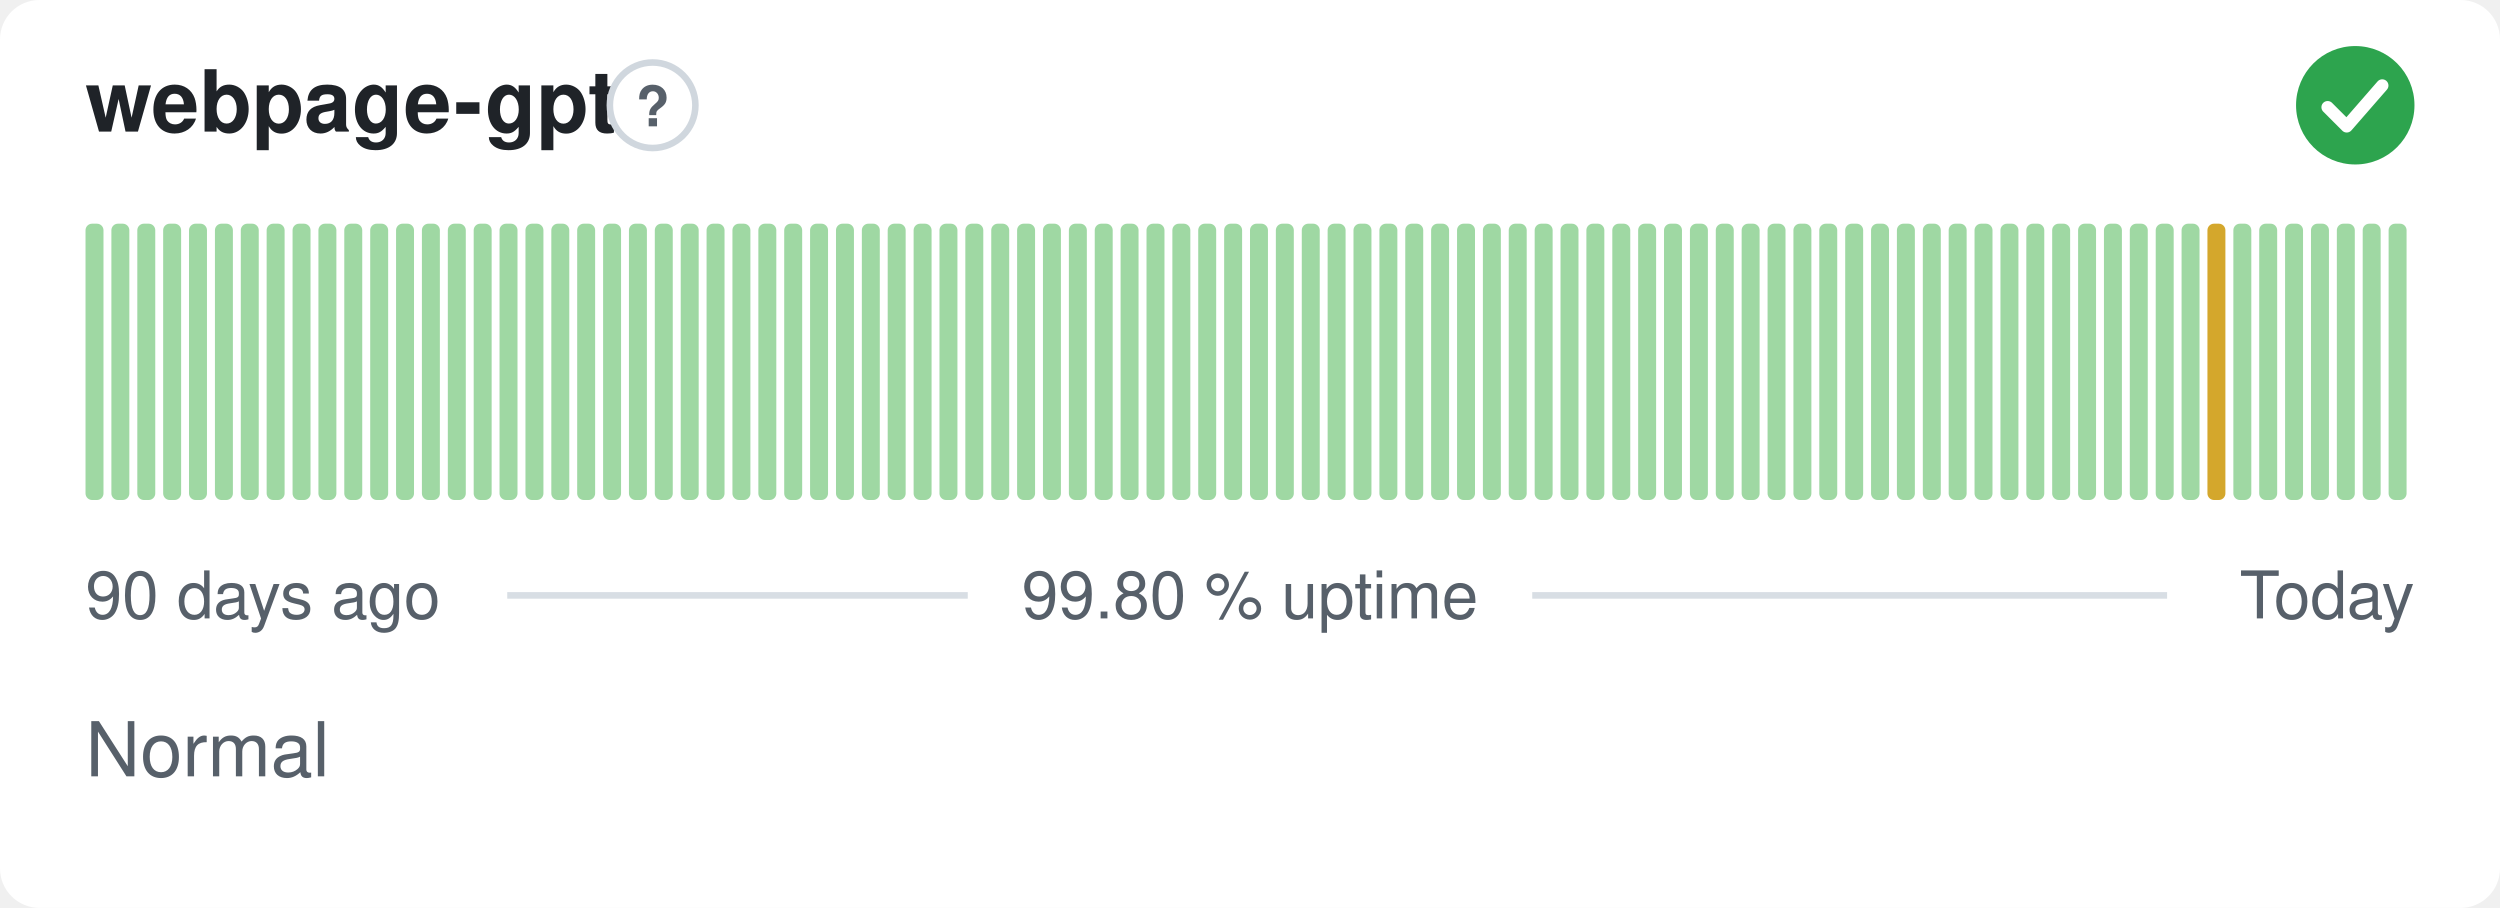
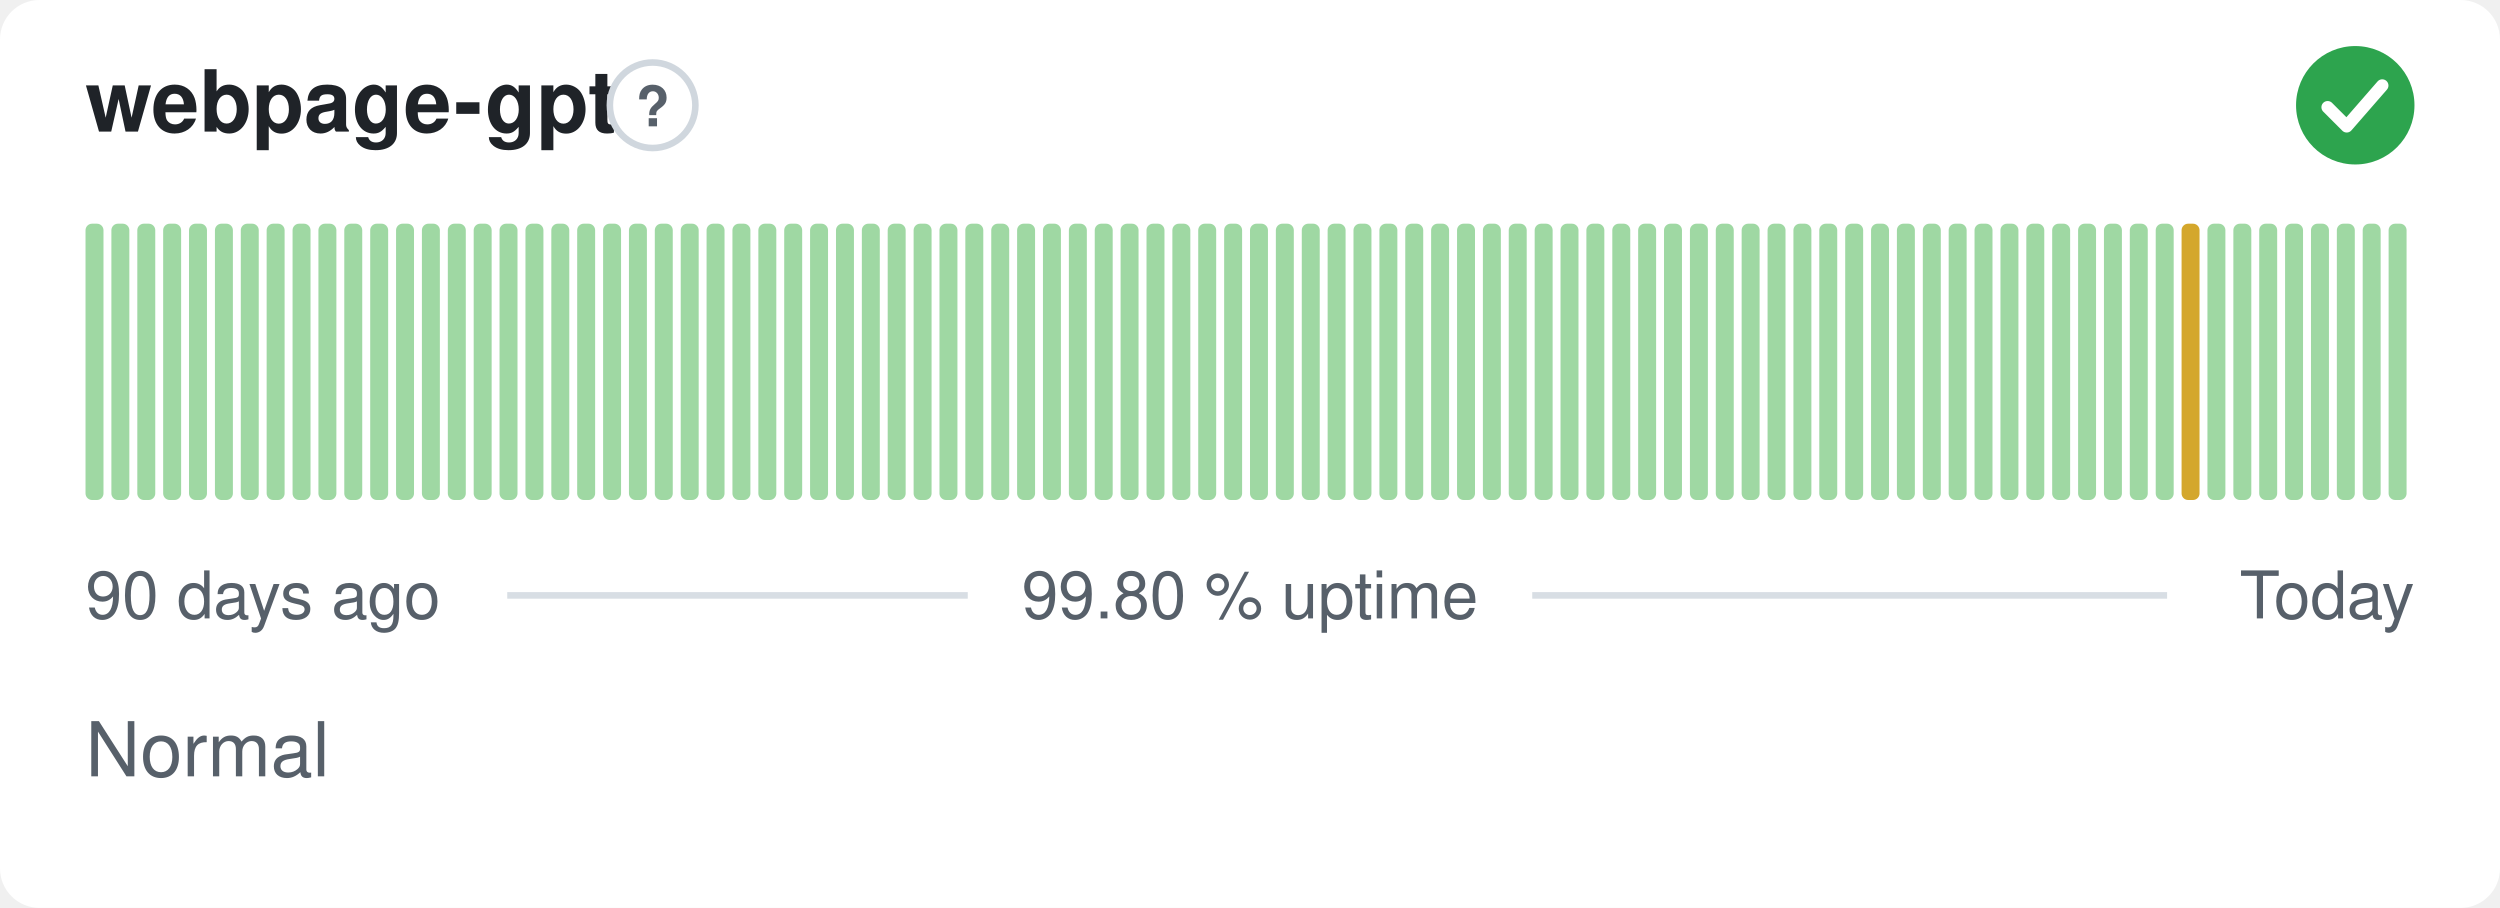
<svg xmlns="http://www.w3.org/2000/svg" width="380" height="138" viewBox="0 0 380 138" role="img" aria-label="webpage-gpt: Normal, 99.80 % uptime over the last 90 days" font-family="-apple-system,BlinkMacSystemFont,'Segoe UI',Helvetica,Arial,sans-serif">
  <style>
    @media (prefers-color-scheme: dark) {
      .bg { fill: #0d1117 }
      .title { fill: #e6edf3 }
      .muted { fill: #8b949e }
      .hint { stroke: #30363d }
      .rule { stroke: #30363d }
      .nodata { fill: #21262d }
    }
  </style>
  <rect class="bg" width="380" height="138" rx="6" fill="#ffffff" />
  <text class="title" x="13" y="20" font-size="13" font-weight="600" fill="#1f2328">webpage-gpt</text>
  <circle class="hint" cx="99.2" cy="16" r="6.5" fill="none" stroke="#d0d7de" stroke-width="1" />
  <text class="muted" x="99.2" y="19.2" text-anchor="middle" font-size="8.5" font-weight="700" fill="#57606a">?</text>
  <circle cx="358" cy="16" r="9" fill="#2da44e" />
  <path d="M353.80 16.30l2.90 2.90 5.40 -6.20" fill="none" stroke="#fff" stroke-width="1.89" stroke-linecap="round" stroke-linejoin="round" />
  <rect x="13.00" y="34.00" width="2.73" height="42.00" rx="1" fill="#9fd8a3" />
  <rect x="16.93" y="34.00" width="2.73" height="42.00" rx="1" fill="#9fd8a3" />
  <rect x="20.87" y="34.00" width="2.73" height="42.00" rx="1" fill="#9fd8a3" />
  <rect x="24.80" y="34.00" width="2.73" height="42.00" rx="1" fill="#9fd8a3" />
  <rect x="28.73" y="34.00" width="2.73" height="42.00" rx="1" fill="#9fd8a3" />
  <rect x="32.67" y="34.00" width="2.73" height="42.00" rx="1" fill="#9fd8a3" />
  <rect x="36.60" y="34.00" width="2.73" height="42.00" rx="1" fill="#9fd8a3" />
  <rect x="40.53" y="34.00" width="2.73" height="42.00" rx="1" fill="#9fd8a3" />
  <rect x="44.47" y="34.00" width="2.73" height="42.00" rx="1" fill="#9fd8a3" />
  <rect x="48.40" y="34.00" width="2.73" height="42.00" rx="1" fill="#9fd8a3" />
  <rect x="52.33" y="34.00" width="2.73" height="42.00" rx="1" fill="#9fd8a3" />
  <rect x="56.27" y="34.00" width="2.73" height="42.00" rx="1" fill="#9fd8a3" />
  <rect x="60.20" y="34.00" width="2.73" height="42.00" rx="1" fill="#9fd8a3" />
  <rect x="64.13" y="34.00" width="2.73" height="42.00" rx="1" fill="#9fd8a3" />
  <rect x="68.07" y="34.00" width="2.73" height="42.00" rx="1" fill="#9fd8a3" />
  <rect x="72.00" y="34.00" width="2.73" height="42.00" rx="1" fill="#9fd8a3" />
  <rect x="75.93" y="34.00" width="2.73" height="42.00" rx="1" fill="#9fd8a3" />
  <rect x="79.87" y="34.00" width="2.73" height="42.00" rx="1" fill="#9fd8a3" />
  <rect x="83.80" y="34.00" width="2.73" height="42.00" rx="1" fill="#9fd8a3" />
  <rect x="87.73" y="34.00" width="2.73" height="42.00" rx="1" fill="#9fd8a3" />
  <rect x="91.67" y="34.00" width="2.73" height="42.00" rx="1" fill="#9fd8a3" />
  <rect x="95.60" y="34.00" width="2.73" height="42.00" rx="1" fill="#9fd8a3" />
  <rect x="99.53" y="34.00" width="2.73" height="42.00" rx="1" fill="#9fd8a3" />
  <rect x="103.47" y="34.00" width="2.73" height="42.00" rx="1" fill="#9fd8a3" />
  <rect x="107.40" y="34.00" width="2.73" height="42.00" rx="1" fill="#9fd8a3" />
  <rect x="111.33" y="34.00" width="2.73" height="42.00" rx="1" fill="#9fd8a3" />
  <rect x="115.27" y="34.00" width="2.73" height="42.00" rx="1" fill="#9fd8a3" />
  <rect x="119.20" y="34.00" width="2.73" height="42.00" rx="1" fill="#9fd8a3" />
  <rect x="123.13" y="34.00" width="2.73" height="42.00" rx="1" fill="#9fd8a3" />
  <rect x="127.07" y="34.00" width="2.73" height="42.00" rx="1" fill="#9fd8a3" />
  <rect x="131.00" y="34.00" width="2.73" height="42.00" rx="1" fill="#9fd8a3" />
  <rect x="134.93" y="34.00" width="2.73" height="42.00" rx="1" fill="#9fd8a3" />
  <rect x="138.87" y="34.00" width="2.73" height="42.00" rx="1" fill="#9fd8a3" />
  <rect x="142.80" y="34.00" width="2.73" height="42.00" rx="1" fill="#9fd8a3" />
  <rect x="146.73" y="34.00" width="2.73" height="42.00" rx="1" fill="#9fd8a3" />
  <rect x="150.67" y="34.00" width="2.73" height="42.00" rx="1" fill="#9fd8a3" />
  <rect x="154.60" y="34.00" width="2.73" height="42.00" rx="1" fill="#9fd8a3" />
  <rect x="158.53" y="34.00" width="2.73" height="42.00" rx="1" fill="#9fd8a3" />
  <rect x="162.47" y="34.00" width="2.73" height="42.00" rx="1" fill="#9fd8a3" />
  <rect x="166.40" y="34.00" width="2.73" height="42.00" rx="1" fill="#9fd8a3" />
  <rect x="170.33" y="34.00" width="2.73" height="42.00" rx="1" fill="#9fd8a3" />
  <rect x="174.27" y="34.00" width="2.73" height="42.00" rx="1" fill="#9fd8a3" />
  <rect x="178.20" y="34.00" width="2.73" height="42.00" rx="1" fill="#9fd8a3" />
  <rect x="182.13" y="34.00" width="2.73" height="42.00" rx="1" fill="#9fd8a3" />
  <rect x="186.07" y="34.00" width="2.73" height="42.00" rx="1" fill="#9fd8a3" />
  <rect x="190.00" y="34.00" width="2.73" height="42.00" rx="1" fill="#9fd8a3" />
  <rect x="193.93" y="34.00" width="2.73" height="42.00" rx="1" fill="#9fd8a3" />
  <rect x="197.87" y="34.00" width="2.73" height="42.00" rx="1" fill="#9fd8a3" />
  <rect x="201.80" y="34.00" width="2.73" height="42.00" rx="1" fill="#9fd8a3" />
  <rect x="205.73" y="34.00" width="2.73" height="42.00" rx="1" fill="#9fd8a3" />
  <rect x="209.67" y="34.00" width="2.73" height="42.00" rx="1" fill="#9fd8a3" />
  <rect x="213.60" y="34.00" width="2.73" height="42.00" rx="1" fill="#9fd8a3" />
  <rect x="217.53" y="34.00" width="2.73" height="42.00" rx="1" fill="#9fd8a3" />
  <rect x="221.47" y="34.00" width="2.73" height="42.00" rx="1" fill="#9fd8a3" />
  <rect x="225.40" y="34.00" width="2.73" height="42.00" rx="1" fill="#9fd8a3" />
  <rect x="229.33" y="34.00" width="2.73" height="42.00" rx="1" fill="#9fd8a3" />
  <rect x="233.27" y="34.00" width="2.73" height="42.00" rx="1" fill="#9fd8a3" />
  <rect x="237.20" y="34.00" width="2.73" height="42.00" rx="1" fill="#9fd8a3" />
  <rect x="241.13" y="34.00" width="2.73" height="42.00" rx="1" fill="#9fd8a3" />
  <rect x="245.07" y="34.00" width="2.73" height="42.00" rx="1" fill="#9fd8a3" />
  <rect x="249.00" y="34.00" width="2.73" height="42.00" rx="1" fill="#9fd8a3" />
  <rect x="252.93" y="34.00" width="2.73" height="42.00" rx="1" fill="#9fd8a3" />
  <rect x="256.87" y="34.00" width="2.73" height="42.00" rx="1" fill="#9fd8a3" />
  <rect x="260.80" y="34.00" width="2.73" height="42.00" rx="1" fill="#9fd8a3" />
  <rect x="264.73" y="34.00" width="2.73" height="42.00" rx="1" fill="#9fd8a3" />
  <rect x="268.67" y="34.00" width="2.73" height="42.00" rx="1" fill="#9fd8a3" />
  <rect x="272.60" y="34.00" width="2.73" height="42.00" rx="1" fill="#9fd8a3" />
  <rect x="276.53" y="34.00" width="2.73" height="42.00" rx="1" fill="#9fd8a3" />
  <rect x="280.47" y="34.00" width="2.73" height="42.00" rx="1" fill="#9fd8a3" />
  <rect x="284.40" y="34.00" width="2.73" height="42.00" rx="1" fill="#9fd8a3" />
  <rect x="288.33" y="34.00" width="2.73" height="42.00" rx="1" fill="#9fd8a3" />
  <rect x="292.27" y="34.00" width="2.73" height="42.00" rx="1" fill="#9fd8a3" />
  <rect x="296.20" y="34.00" width="2.73" height="42.00" rx="1" fill="#9fd8a3" />
  <rect x="300.13" y="34.00" width="2.73" height="42.00" rx="1" fill="#9fd8a3" />
  <rect x="304.07" y="34.00" width="2.73" height="42.00" rx="1" fill="#9fd8a3" />
  <rect x="308.00" y="34.00" width="2.73" height="42.00" rx="1" fill="#9fd8a3" />
  <rect x="311.93" y="34.00" width="2.73" height="42.00" rx="1" fill="#9fd8a3" />
  <rect x="315.87" y="34.00" width="2.73" height="42.00" rx="1" fill="#9fd8a3" />
  <rect x="319.80" y="34.00" width="2.73" height="42.00" rx="1" fill="#9fd8a3" />
  <rect x="323.73" y="34.00" width="2.73" height="42.00" rx="1" fill="#9fd8a3" />
  <rect x="327.67" y="34.00" width="2.73" height="42.00" rx="1" fill="#9fd8a3" />
-   <rect x="331.60" y="34.00" width="2.73" height="42.00" rx="1" fill="#9fd8a3" />
-   <rect x="335.53" y="34.00" width="2.73" height="42.00" rx="1" fill="#d4a72c" />
+   <rect x="331.60" y="34.00" width="2.73" height="42.00" rx="1" fill="#d4a72c" />
+   <rect x="335.53" y="34.00" width="2.73" height="42.00" rx="1" fill="#9fd8a3" />
  <rect x="339.47" y="34.00" width="2.73" height="42.00" rx="1" fill="#9fd8a3" />
  <rect x="343.40" y="34.00" width="2.73" height="42.00" rx="1" fill="#9fd8a3" />
  <rect x="347.33" y="34.00" width="2.73" height="42.00" rx="1" fill="#9fd8a3" />
  <rect x="351.27" y="34.00" width="2.73" height="42.00" rx="1" fill="#9fd8a3" />
  <rect x="355.20" y="34.00" width="2.73" height="42.00" rx="1" fill="#9fd8a3" />
  <rect x="359.13" y="34.00" width="2.73" height="42.00" rx="1" fill="#9fd8a3" />
  <rect x="363.07" y="34.00" width="2.73" height="42.00" rx="1" fill="#9fd8a3" />
  <text class="muted" x="13" y="94" font-size="10" fill="#57606a">90 days ago</text>
  <text class="muted" x="190" y="94" text-anchor="middle" font-size="10" fill="#57606a">99.80 % uptime</text>
  <text class="muted" x="367" y="94" text-anchor="end" font-size="10" fill="#57606a">Today</text>
  <line class="rule" x1="77.1" y1="90.5" x2="147.1" y2="90.5" stroke="#d8dee4" stroke-width="1" />
  <line class="rule" x1="232.9" y1="90.5" x2="329.4" y2="90.5" stroke="#d8dee4" stroke-width="1" />
  <text class="muted" x="13" y="118" font-size="11.5" fill="#57606a">Normal</text>
</svg>
